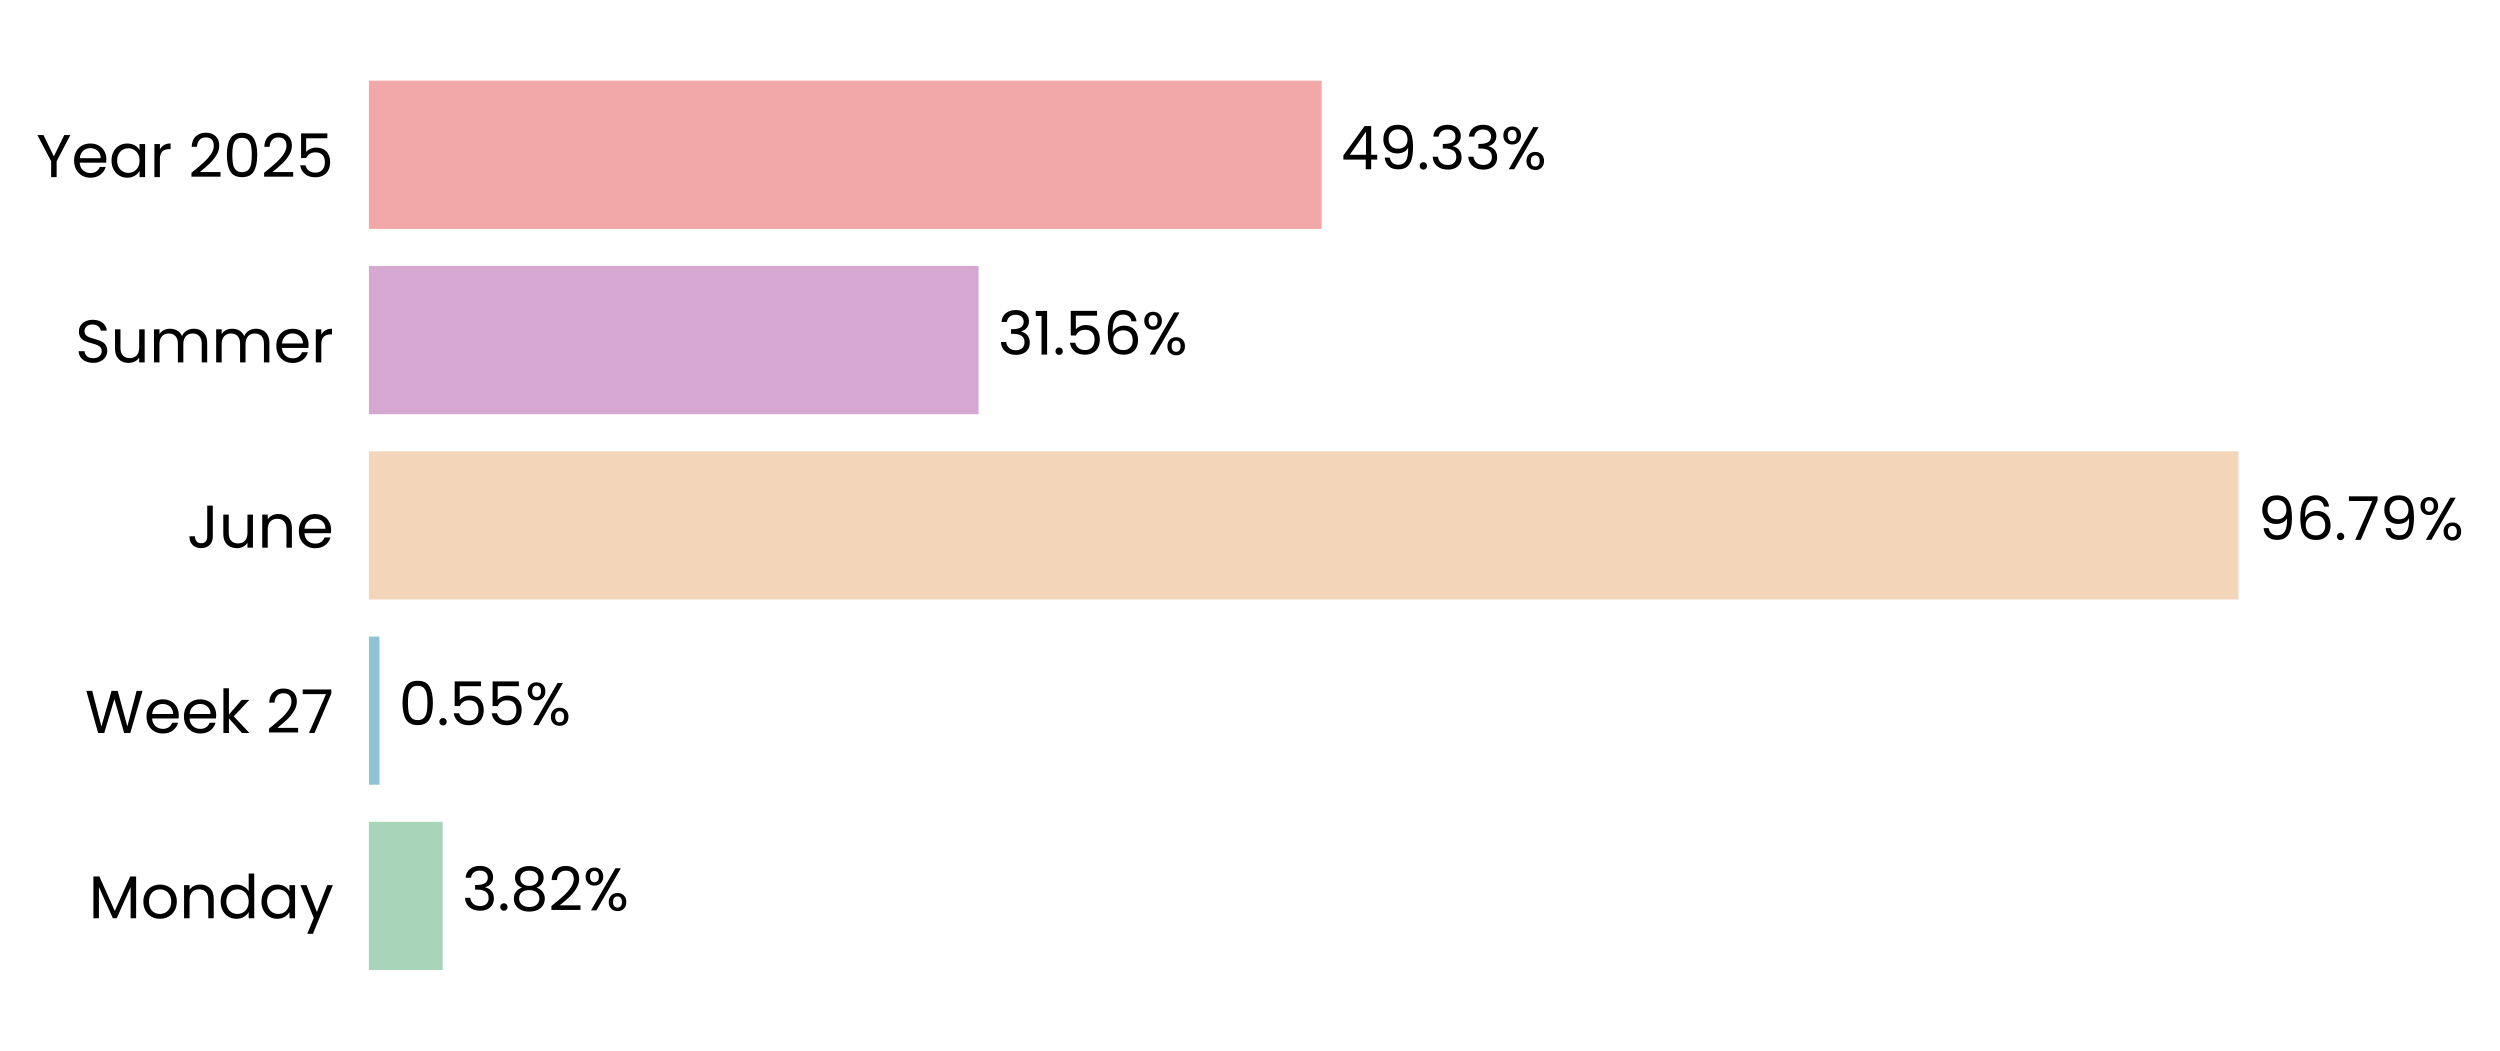
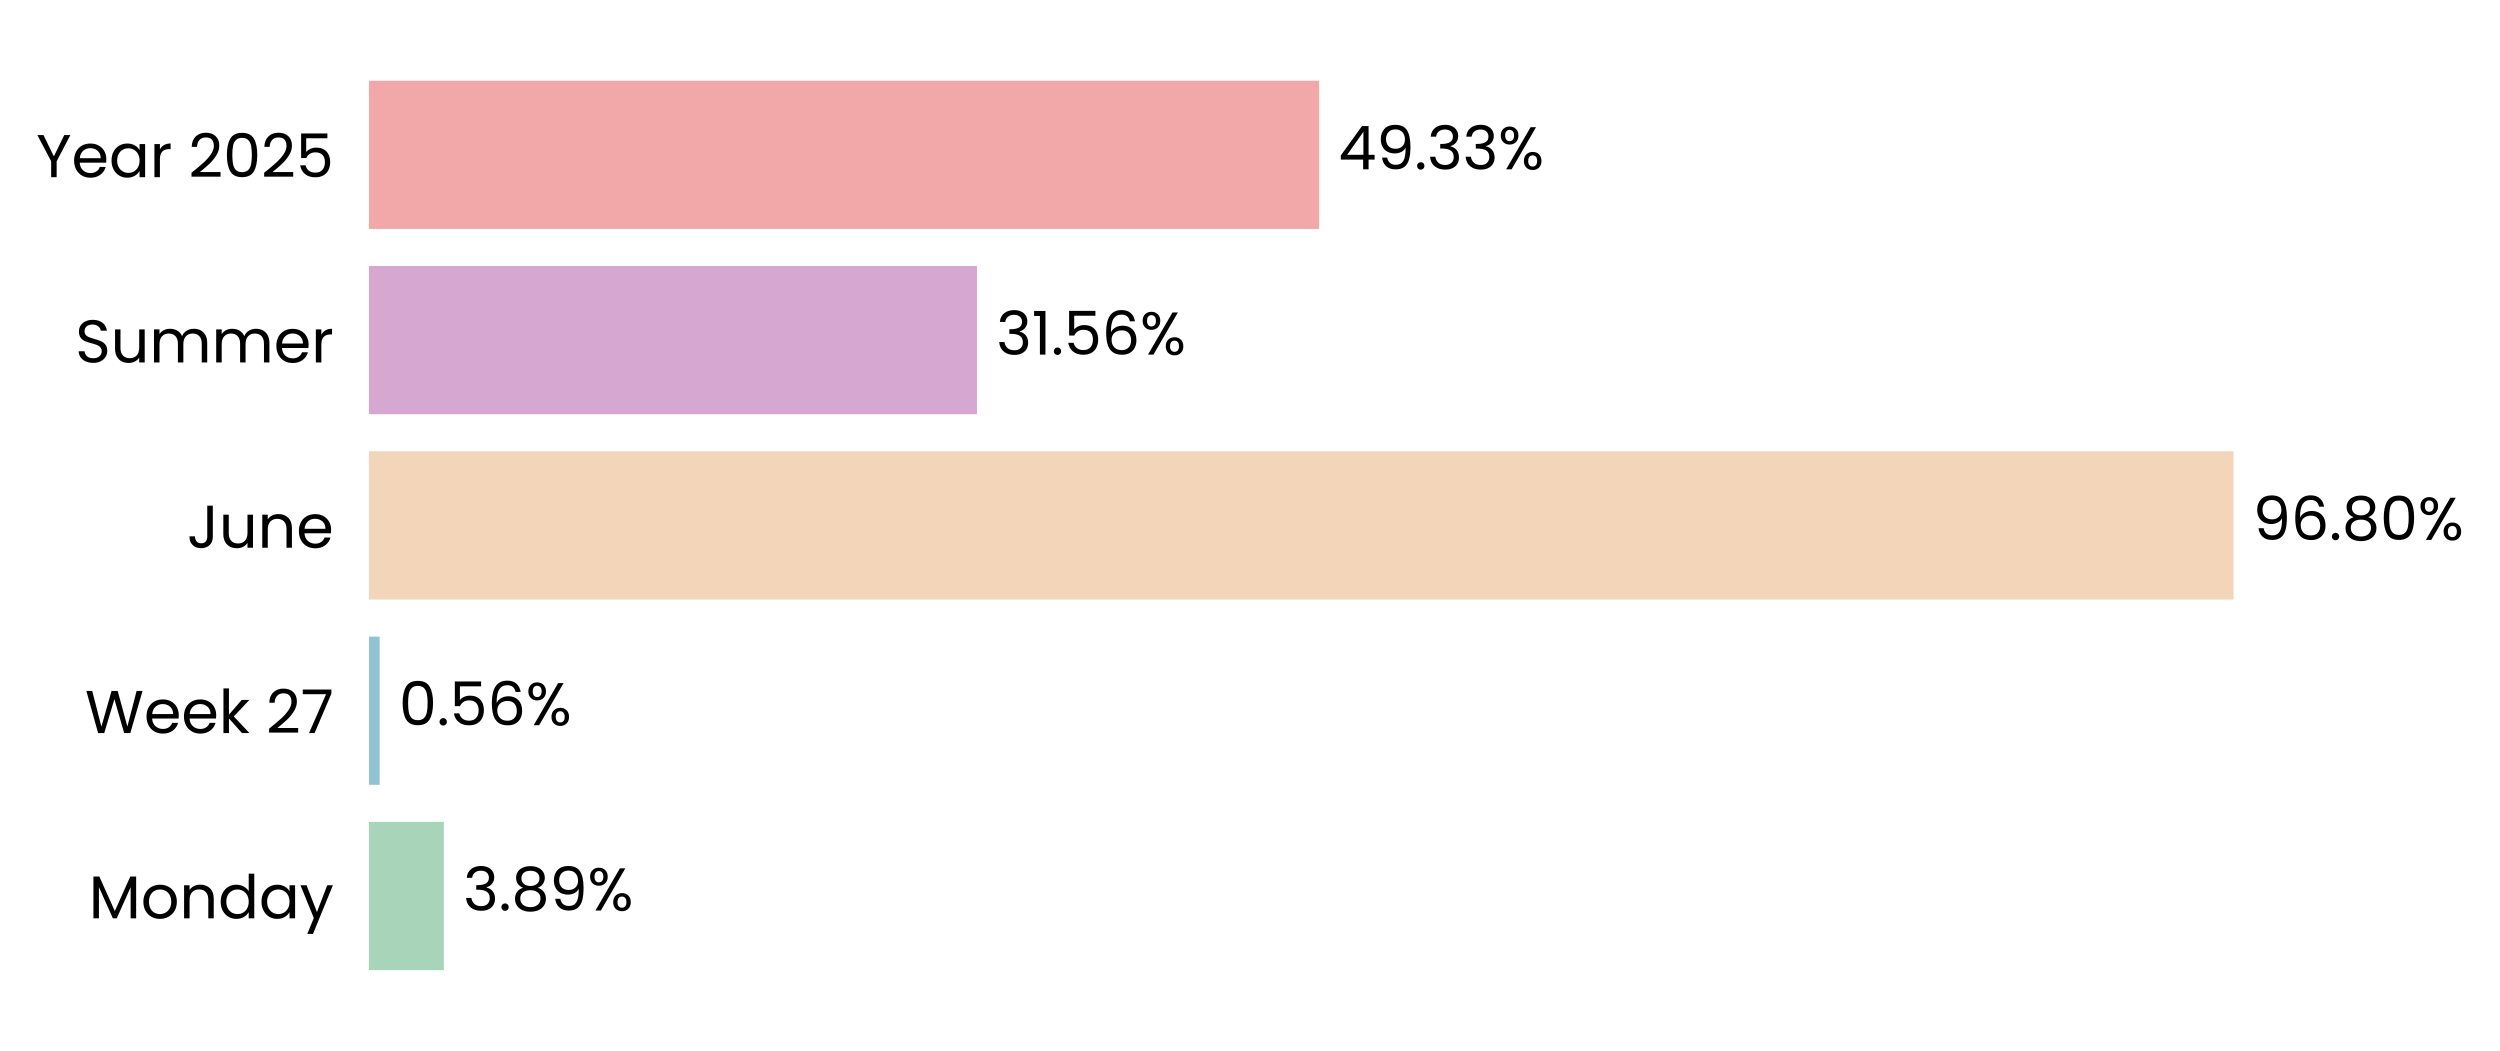
- <svg xmlns="http://www.w3.org/2000/svg" xmlns:xlink="http://www.w3.org/1999/xlink" width="496.81pt" height="208.8pt" viewBox="0 0 496.81 208.8" version="1.1">
+ <svg xmlns="http://www.w3.org/2000/svg" xmlns:xlink="http://www.w3.org/1999/xlink" width="496.75pt" height="208.8pt" viewBox="0 0 496.75 208.8" version="1.1">
  <defs>
    <style type="text/css">*{stroke-linejoin: round; stroke-linecap: butt}</style>
  </defs>
  <g id="figure_1">
    <g id="patch_1">
-       <path d="M 0 208.8  L 496.81 208.8  L 496.81 0  L 0 0  L 0 208.8  z " style="fill: none" />
+       <path d="M 0 208.8  L 496.75 208.8  L 496.75 0  L 0 0  L 0 208.8  z " style="fill: none" />
    </g>
    <g id="axes_1">
      <g id="patch_2">
-         <path d="M 73.311 201.6  L 457.158 201.6  L 457.158 7.2  L 73.311 7.2  L 73.311 201.6  z " style="fill: none" />
+         <path d="M 73.311 201.6  L 456.069 201.6  L 456.069 7.2  L 73.311 7.2  L 73.311 201.6  z " style="fill: none" />
      </g>
      <g id="patch_3">
-         <path d="M 73.311 192.764  L 87.972 192.764  L 87.972 163.309  L 73.311 163.309  z " clip-path="url(#p4d9e6803b8)" style="fill: #a8d5ba" />
+         <path d="M 73.311 192.764  L 88.196 192.764  L 88.196 163.309  L 73.311 163.309  z " clip-path="url(#p47ff1f6db4)" style="fill: #a8d5ba" />
      </g>
      <g id="patch_4">
-         <path d="M 73.311 155.945  L 75.406 155.945  L 75.406 126.491  L 73.311 126.491  z " clip-path="url(#p4d9e6803b8)" style="fill: #90c3d4" />
+         <path d="M 73.311 155.945  L 75.438 155.945  L 75.438 126.491  L 73.311 126.491  z " clip-path="url(#p47ff1f6db4)" style="fill: #90c3d4" />
      </g>
      <g id="patch_5">
-         <path d="M 73.311 119.127  L 444.852 119.127  L 444.852 89.673  L 73.311 89.673  z " clip-path="url(#p4d9e6803b8)" style="fill: #f3d6ba" />
+         <path d="M 73.311 119.127  L 443.806 119.127  L 443.806 89.673  L 73.311 89.673  z " clip-path="url(#p47ff1f6db4)" style="fill: #f3d6ba" />
      </g>
      <g id="patch_6">
-         <path d="M 73.311 82.309  L 194.466 82.309  L 194.466 52.855  L 73.311 52.855  z " clip-path="url(#p4d9e6803b8)" style="fill: #d6a8d1" />
+         <path d="M 73.311 82.309  L 194.125 82.309  L 194.125 52.855  L 73.311 52.855  z " clip-path="url(#p47ff1f6db4)" style="fill: #d6a8d1" />
      </g>
      <g id="patch_7">
-         <path d="M 73.311 45.491  L 262.646 45.491  L 262.646 16.036  L 73.311 16.036  z " clip-path="url(#p4d9e6803b8)" style="fill: #f2a8a8" />
+         <path d="M 73.311 45.491  L 262.109 45.491  L 262.109 16.036  L 73.311 16.036  z " clip-path="url(#p47ff1f6db4)" style="fill: #f2a8a8" />
      </g>
      <g id="matplotlib.axis_1">
        <g id="ytick_1">
          <g id="text_1">
            <g transform="translate(17.64187 182.4764) scale(0.12 -0.12)">
              <defs>
                <path id="Poppins-Regular-4d" d="M 5018 4429  L 5018 0  L 4435 0  L 4435 3302  L 2963 0  L 2554 0  L 1075 3309  L 1075 0  L 493 0  L 493 4429  L 1120 4429  L 2758 768  L 4397 4429  L 5018 4429  z " transform="scale(0.015625)" />
                <path id="Poppins-Regular-6f" d="M 2022 -58  Q 1530 -58 1130 166  Q 730 390 502 803  Q 275 1216 275 1760  Q 275 2298 508 2710  Q 742 3123 1145 3344  Q 1549 3565 2048 3565  Q 2547 3565 2950 3344  Q 3354 3123 3587 2713  Q 3821 2304 3821 1760  Q 3821 1216 3581 803  Q 3341 390 2931 166  Q 2522 -58 2022 -58  z M 2022 454  Q 2336 454 2611 601  Q 2886 749 3056 1043  Q 3226 1338 3226 1760  Q 3226 2182 3059 2476  Q 2893 2771 2624 2915  Q 2355 3059 2042 3059  Q 1722 3059 1456 2915  Q 1190 2771 1030 2476  Q 870 2182 870 1760  Q 870 1331 1027 1036  Q 1184 742 1446 598  Q 1709 454 2022 454  z " transform="scale(0.015625)" />
                <path id="Poppins-Regular-6e" d="M 2202 3571  Q 2842 3571 3238 3184  Q 3635 2797 3635 2067  L 3635 0  L 3059 0  L 3059 1984  Q 3059 2509 2796 2787  Q 2534 3066 2080 3066  Q 1619 3066 1347 2778  Q 1075 2490 1075 1939  L 1075 0  L 493 0  L 493 3507  L 1075 3507  L 1075 3008  Q 1248 3277 1545 3424  Q 1843 3571 2202 3571  z " transform="scale(0.015625)" />
                <path id="Poppins-Regular-64" d="M 275 1766  Q 275 2304 492 2710  Q 710 3117 1091 3341  Q 1472 3565 1946 3565  Q 2355 3565 2707 3376  Q 3059 3187 3245 2880  L 3245 4736  L 3834 4736  L 3834 0  L 3245 0  L 3245 659  Q 3072 346 2733 144  Q 2394 -58 1939 -58  Q 1472 -58 1091 172  Q 710 403 492 819  Q 275 1235 275 1766  z M 3245 1760  Q 3245 2157 3085 2451  Q 2925 2746 2653 2902  Q 2381 3059 2054 3059  Q 1728 3059 1459 2905  Q 1190 2752 1030 2457  Q 870 2163 870 1766  Q 870 1363 1030 1065  Q 1190 768 1459 611  Q 1728 454 2054 454  Q 2381 454 2653 611  Q 2925 768 3085 1065  Q 3245 1363 3245 1760  z " transform="scale(0.015625)" />
                <path id="Poppins-Regular-61" d="M 275 1766  Q 275 2304 492 2710  Q 710 3117 1091 3341  Q 1472 3565 1939 3565  Q 2400 3565 2739 3366  Q 3078 3168 3245 2867  L 3245 3507  L 3834 3507  L 3834 0  L 3245 0  L 3245 653  Q 3072 346 2729 144  Q 2387 -58 1933 -58  Q 1466 -58 1088 172  Q 710 403 492 819  Q 275 1235 275 1766  z M 3245 1760  Q 3245 2157 3085 2451  Q 2925 2746 2653 2902  Q 2381 3059 2054 3059  Q 1728 3059 1459 2905  Q 1190 2752 1030 2457  Q 870 2163 870 1766  Q 870 1363 1030 1065  Q 1190 768 1459 611  Q 1728 454 2054 454  Q 2381 454 2653 611  Q 2925 768 3085 1065  Q 3245 1363 3245 1760  z " transform="scale(0.015625)" />
                <path id="Poppins-Regular-79" d="M 3514 3507  L 1402 -1651  L 800 -1651  L 1491 38  L 77 3507  L 723 3507  L 1824 666  L 2912 3507  L 3514 3507  z " transform="scale(0.015625)" />
              </defs>
              <use xlink:href="#Poppins-Regular-4d" />
              <use xlink:href="#Poppins-Regular-6f" transform="translate(86.09999 0)" />
              <use xlink:href="#Poppins-Regular-6e" transform="translate(150.1 0)" />
              <use xlink:href="#Poppins-Regular-64" transform="translate(214.1 0)" />
              <use xlink:href="#Poppins-Regular-61" transform="translate(281.7 0)" />
              <use xlink:href="#Poppins-Regular-79" transform="translate(349.2999 0)" />
            </g>
          </g>
        </g>
        <g id="ytick_2">
          <g id="text_2">
            <g transform="translate(16.88437 145.6582) scale(0.12 -0.12)">
              <defs>
                <path id="Poppins-Regular-57" d="M 6099 4461  L 4806 0  L 4154 0  L 3117 3590  L 2042 0  L 1395 -6  L 147 4461  L 768 4461  L 1741 678  L 2816 4461  L 3469 4461  L 4493 691  L 5472 4461  L 6099 4461  z " transform="scale(0.015625)" />
                <path id="Poppins-Regular-65" d="M 3693 1888  Q 3693 1722 3674 1536  L 870 1536  Q 902 1018 1225 726  Q 1549 435 2010 435  Q 2387 435 2640 611  Q 2893 787 2995 1082  L 3622 1082  Q 3482 576 3059 259  Q 2637 -58 2010 -58  Q 1510 -58 1116 166  Q 723 390 499 803  Q 275 1216 275 1760  Q 275 2304 492 2713  Q 710 3123 1104 3344  Q 1498 3565 2010 3565  Q 2509 3565 2893 3347  Q 3277 3130 3485 2749  Q 3693 2368 3693 1888  z M 3091 2010  Q 3091 2342 2944 2582  Q 2797 2822 2544 2947  Q 2291 3072 1984 3072  Q 1542 3072 1232 2790  Q 922 2509 877 2010  L 3091 2010  z " transform="scale(0.015625)" />
                <path id="Poppins-Regular-6b" d="M 2451 0  L 1075 1549  L 1075 0  L 493 0  L 493 4736  L 1075 4736  L 1075 1952  L 2426 3507  L 3238 3507  L 1587 1760  L 3245 0  L 2451 0  z " transform="scale(0.015625)" />
                <path id="Poppins-Regular-20" transform="scale(0.015625)" />
                <path id="Poppins-Regular-32" d="M 326 467  Q 1139 1120 1600 1539  Q 2061 1958 2377 2416  Q 2694 2874 2694 3315  Q 2694 3731 2492 3971  Q 2291 4211 1843 4211  Q 1408 4211 1168 3939  Q 928 3667 909 3213  L 346 3213  Q 371 3930 780 4320  Q 1190 4710 1837 4710  Q 2496 4710 2883 4345  Q 3270 3981 3270 3341  Q 3270 2810 2953 2307  Q 2637 1805 2233 1424  Q 1830 1043 1203 538  L 3405 538  L 3405 51  L 326 51  L 326 467  z " transform="scale(0.015625)" />
                <path id="Poppins-Regular-37" d="M 3245 4173  L 1466 0  L 877 0  L 2682 4115  L 211 4115  L 211 4614  L 3245 4614  L 3245 4173  z " transform="scale(0.015625)" />
              </defs>
              <use xlink:href="#Poppins-Regular-57" />
              <use xlink:href="#Poppins-Regular-65" transform="translate(97.59999 0)" />
              <use xlink:href="#Poppins-Regular-65" transform="translate(159.6 0)" />
              <use xlink:href="#Poppins-Regular-6b" transform="translate(221.6 0)" />
              <use xlink:href="#Poppins-Regular-20" transform="translate(273.0999 0)" />
              <use xlink:href="#Poppins-Regular-32" transform="translate(299.7999 0)" />
              <use xlink:href="#Poppins-Regular-37" transform="translate(357.2999 0)" />
            </g>
          </g>
        </g>
        <g id="ytick_3">
          <g id="text_3">
            <g transform="translate(37.15125 108.84) scale(0.12 -0.12)">
              <defs>
                <path id="Poppins-Regular-4a" d="M 2739 4461  L 2739 1165  Q 2739 614 2400 284  Q 2061 -45 1504 -45  Q 941 -45 601 291  Q 262 627 262 1210  L 845 1210  Q 851 883 1014 678  Q 1178 474 1504 474  Q 1830 474 1990 669  Q 2150 864 2150 1165  L 2150 4461  L 2739 4461  z " transform="scale(0.015625)" />
                <path id="Poppins-Regular-75" d="M 3603 3507  L 3603 0  L 3021 0  L 3021 518  Q 2854 250 2556 99  Q 2259 -51 1901 -51  Q 1491 -51 1164 118  Q 838 288 649 627  Q 461 966 461 1453  L 461 3507  L 1037 3507  L 1037 1530  Q 1037 1011 1299 732  Q 1562 454 2016 454  Q 2483 454 2752 742  Q 3021 1030 3021 1581  L 3021 3507  L 3603 3507  z " transform="scale(0.015625)" />
              </defs>
              <use xlink:href="#Poppins-Regular-4a" />
              <use xlink:href="#Poppins-Regular-75" transform="translate(52.99999 0)" />
              <use xlink:href="#Poppins-Regular-6e" transform="translate(117 0)" />
              <use xlink:href="#Poppins-Regular-65" transform="translate(181 0)" />
            </g>
          </g>
        </g>
        <g id="ytick_4">
          <g id="text_4">
            <g transform="translate(14.95125 72.02182) scale(0.12 -0.12)">
              <defs>
                <path id="Poppins-Regular-53" d="M 1907 -45  Q 1466 -45 1117 112  Q 768 269 569 547  Q 371 826 365 1190  L 986 1190  Q 1018 877 1245 662  Q 1472 448 1907 448  Q 2323 448 2563 656  Q 2803 864 2803 1190  Q 2803 1446 2662 1606  Q 2522 1766 2310 1849  Q 2099 1933 1741 2029  Q 1299 2144 1033 2259  Q 768 2374 579 2620  Q 390 2867 390 3283  Q 390 3648 576 3929  Q 762 4211 1098 4364  Q 1434 4518 1869 4518  Q 2496 4518 2896 4204  Q 3296 3891 3347 3373  L 2707 3373  Q 2675 3629 2438 3824  Q 2202 4019 1811 4019  Q 1446 4019 1216 3830  Q 986 3642 986 3302  Q 986 3059 1123 2905  Q 1261 2752 1462 2672  Q 1664 2592 2029 2490  Q 2470 2368 2739 2249  Q 3008 2131 3200 1884  Q 3392 1638 3392 1216  Q 3392 890 3219 602  Q 3046 314 2707 134  Q 2368 -45 1907 -45  z " transform="scale(0.015625)" />
                <path id="Poppins-Regular-6d" d="M 4710 3571  Q 5120 3571 5440 3401  Q 5760 3232 5945 2893  Q 6131 2554 6131 2067  L 6131 0  L 5555 0  L 5555 1984  Q 5555 2509 5296 2787  Q 5037 3066 4595 3066  Q 4141 3066 3872 2774  Q 3603 2483 3603 1933  L 3603 0  L 3027 0  L 3027 1984  Q 3027 2509 2768 2787  Q 2509 3066 2067 3066  Q 1613 3066 1344 2774  Q 1075 2483 1075 1933  L 1075 0  L 493 0  L 493 3507  L 1075 3507  L 1075 3002  Q 1248 3277 1539 3424  Q 1830 3571 2182 3571  Q 2624 3571 2963 3372  Q 3302 3174 3469 2790  Q 3616 3162 3955 3366  Q 4294 3571 4710 3571  z " transform="scale(0.015625)" />
                <path id="Poppins-Regular-72" d="M 1075 2938  Q 1229 3238 1513 3404  Q 1798 3571 2208 3571  L 2208 2970  L 2054 2970  Q 1075 2970 1075 1907  L 1075 0  L 493 0  L 493 3507  L 1075 3507  L 1075 2938  z " transform="scale(0.015625)" />
              </defs>
              <use xlink:href="#Poppins-Regular-53" />
              <use xlink:href="#Poppins-Regular-75" transform="translate(58.7 0)" />
              <use xlink:href="#Poppins-Regular-6d" transform="translate(122.7 0)" />
              <use xlink:href="#Poppins-Regular-6d" transform="translate(225.7 0)" />
              <use xlink:href="#Poppins-Regular-65" transform="translate(328.7 0)" />
              <use xlink:href="#Poppins-Regular-72" transform="translate(390.6999 0)" />
            </g>
          </g>
        </g>
        <g id="ytick_5">
          <g id="text_5">
            <g transform="translate(7.2 35.20364) scale(0.12 -0.12)">
              <defs>
                <path id="Poppins-Regular-59" d="M 3616 4461  L 2163 1683  L 2163 0  L 1581 0  L 1581 1683  L 122 4461  L 768 4461  L 1869 2202  L 2970 4461  L 3616 4461  z " transform="scale(0.015625)" />
                <path id="Poppins-Regular-30" d="M 397 2362  Q 397 3462 755 4080  Q 1114 4698 2010 4698  Q 2899 4698 3257 4080  Q 3616 3462 3616 2362  Q 3616 1242 3257 621  Q 2899 0 2010 0  Q 1114 0 755 621  Q 397 1242 397 2362  z M 3040 2362  Q 3040 2918 2966 3305  Q 2893 3693 2665 3929  Q 2438 4166 2010 4166  Q 1574 4166 1347 3929  Q 1120 3693 1046 3305  Q 973 2918 973 2362  Q 973 1786 1046 1395  Q 1120 1005 1347 768  Q 1574 531 2010 531  Q 2438 531 2665 768  Q 2893 1005 2966 1395  Q 3040 1786 3040 2362  z " transform="scale(0.015625)" />
                <path id="Poppins-Regular-35" d="M 3347 4122  L 1101 4122  L 1101 2662  Q 1248 2867 1536 2998  Q 1824 3130 2157 3130  Q 2688 3130 3021 2909  Q 3354 2688 3498 2339  Q 3642 1990 3642 1600  Q 3642 1139 3469 774  Q 3296 410 2941 198  Q 2586 -13 2061 -13  Q 1389 -13 973 332  Q 557 678 467 1254  L 1037 1254  Q 1120 890 1389 685  Q 1658 480 2067 480  Q 2573 480 2829 784  Q 3085 1088 3085 1587  Q 3085 2086 2829 2358  Q 2573 2630 2074 2630  Q 1734 2630 1481 2467  Q 1229 2304 1114 2022  L 563 2022  L 563 4634  L 3347 4634  L 3347 4122  z " transform="scale(0.015625)" />
              </defs>
              <use xlink:href="#Poppins-Regular-59" />
              <use xlink:href="#Poppins-Regular-65" transform="translate(58.39999 0)" />
              <use xlink:href="#Poppins-Regular-61" transform="translate(120.4 0)" />
              <use xlink:href="#Poppins-Regular-72" transform="translate(188 0)" />
              <use xlink:href="#Poppins-Regular-20" transform="translate(225.3 0)" />
              <use xlink:href="#Poppins-Regular-32" transform="translate(252 0)" />
              <use xlink:href="#Poppins-Regular-30" transform="translate(309.4999 0)" />
              <use xlink:href="#Poppins-Regular-32" transform="translate(372.2999 0)" />
              <use xlink:href="#Poppins-Regular-35" transform="translate(429.7999 0)" />
            </g>
          </g>
        </g>
      </g>
      <g id="text_6">
-         <g transform="translate(91.81053 180.9164) scale(0.12 -0.12)">
+         <g transform="translate(92.02385 180.9164) scale(0.12 -0.12)">
          <defs>
            <path id="Poppins-Regular-33" d="M 384 3462  Q 429 4051 838 4384  Q 1248 4717 1901 4717  Q 2336 4717 2653 4560  Q 2970 4403 3133 4134  Q 3296 3866 3296 3526  Q 3296 3130 3069 2842  Q 2842 2554 2477 2470  L 2477 2438  Q 2893 2336 3136 2035  Q 3379 1734 3379 1248  Q 3379 883 3212 592  Q 3046 301 2713 134  Q 2381 -32 1914 -32  Q 1235 -32 800 323  Q 365 678 314 1331  L 877 1331  Q 922 947 1190 704  Q 1459 461 1907 461  Q 2355 461 2588 694  Q 2822 928 2822 1299  Q 2822 1779 2502 1990  Q 2182 2202 1536 2202  L 1389 2202  L 1389 2688  L 1542 2688  Q 2131 2694 2432 2883  Q 2733 3072 2733 3469  Q 2733 3808 2512 4013  Q 2291 4218 1882 4218  Q 1485 4218 1241 4013  Q 998 3808 954 3462  L 384 3462  z " transform="scale(0.015625)" />
            <path id="Poppins-Regular-2e" d="M 678 -38  Q 512 -38 397 77  Q 282 192 282 358  Q 282 525 397 640  Q 512 755 678 755  Q 838 755 950 640  Q 1062 525 1062 358  Q 1062 192 950 77  Q 838 -38 678 -38  z " transform="scale(0.015625)" />
            <path id="Poppins-Regular-38" d="M 1242 2406  Q 883 2547 691 2816  Q 499 3085 499 3469  Q 499 3814 672 4092  Q 845 4371 1187 4534  Q 1530 4698 2016 4698  Q 2502 4698 2844 4534  Q 3187 4371 3363 4092  Q 3539 3814 3539 3469  Q 3539 3098 3340 2819  Q 3142 2541 2797 2406  Q 3194 2285 3427 1981  Q 3661 1677 3661 1248  Q 3661 832 3456 521  Q 3251 211 2876 41  Q 2502 -128 2016 -128  Q 1530 -128 1162 41  Q 794 211 589 521  Q 384 832 384 1248  Q 384 1677 614 1984  Q 845 2291 1242 2406  z M 2976 3398  Q 2976 3789 2720 4000  Q 2464 4211 2016 4211  Q 1574 4211 1318 4000  Q 1062 3789 1062 3392  Q 1062 3034 1328 2816  Q 1594 2598 2016 2598  Q 2445 2598 2710 2819  Q 2976 3040 2976 3398  z M 2016 2150  Q 1542 2150 1241 1929  Q 941 1709 941 1267  Q 941 858 1232 608  Q 1523 358 2016 358  Q 2509 358 2797 608  Q 3085 858 3085 1267  Q 3085 1696 2790 1923  Q 2496 2150 2016 2150  z " transform="scale(0.015625)" />
+             <path id="Poppins-Regular-39" d="M 1146 1242  Q 1210 877 1443 678  Q 1677 480 2074 480  Q 2605 480 2857 896  Q 3110 1312 3098 2298  Q 2963 2010 2649 1846  Q 2336 1683 1952 1683  Q 1523 1683 1187 1859  Q 851 2035 659 2374  Q 467 2714 467 3194  Q 467 3878 864 4297  Q 1261 4717 1990 4717  Q 2886 4717 3248 4134  Q 3610 3552 3610 2400  Q 3610 1594 3466 1069  Q 3322 544 2979 269  Q 2637 -6 2042 -6  Q 1389 -6 1024 346  Q 659 698 608 1242  L 1146 1242  z M 2048 2176  Q 2477 2176 2752 2441  Q 3027 2707 3027 3162  Q 3027 3642 2758 3936  Q 2490 4230 2003 4230  Q 1555 4230 1289 3948  Q 1024 3667 1024 3206  Q 1024 2739 1286 2457  Q 1549 2176 2048 2176  z " transform="scale(0.015625)" />
            <path id="Poppins-Regular-25" d="M 269 3584  Q 269 4019 531 4278  Q 794 4538 1203 4538  Q 1613 4538 1875 4278  Q 2138 4019 2138 3584  Q 2138 3142 1875 2883  Q 1613 2624 1203 2624  Q 794 2624 531 2883  Q 269 3142 269 3584  z M 4006 4467  L 1414 0  L 838 0  L 3430 4467  L 4006 4467  z M 1203 4179  Q 986 4179 861 4028  Q 736 3878 736 3584  Q 736 3290 861 3136  Q 986 2982 1203 2982  Q 1421 2982 1549 3139  Q 1677 3296 1677 3584  Q 1677 3878 1549 4028  Q 1421 4179 1203 4179  z M 2720 883  Q 2720 1325 2982 1584  Q 3245 1843 3654 1843  Q 4064 1843 4323 1584  Q 4582 1325 4582 883  Q 4582 448 4323 185  Q 4064 -77 3654 -77  Q 3245 -77 2982 182  Q 2720 442 2720 883  z M 3648 1478  Q 3430 1478 3302 1328  Q 3174 1178 3174 883  Q 3174 595 3302 444  Q 3430 294 3648 294  Q 3866 294 3994 444  Q 4122 595 4122 883  Q 4122 1178 3994 1328  Q 3866 1478 3648 1478  z " transform="scale(0.015625)" />
          </defs>
          <use xlink:href="#Poppins-Regular-33" />
          <use xlink:href="#Poppins-Regular-2e" transform="translate(58.89999 0)" />
          <use xlink:href="#Poppins-Regular-38" transform="translate(79.89998 0)" />
-           <use xlink:href="#Poppins-Regular-32" transform="translate(143 0)" />
-           <use xlink:href="#Poppins-Regular-25" transform="translate(200.5 0)" />
+           <use xlink:href="#Poppins-Regular-39" transform="translate(143 0)" />
+           <use xlink:href="#Poppins-Regular-25" transform="translate(206 0)" />
        </g>
      </g>
      <g id="text_7">
-         <g transform="translate(79.24412 144.0982) scale(0.12 -0.12)">
+         <g transform="translate(79.26526 144.0982) scale(0.12 -0.12)">
+           <defs>
+             <path id="Poppins-Regular-36" d="M 2976 3526  Q 2835 4237 2099 4237  Q 1530 4237 1248 3798  Q 966 3360 973 2355  Q 1120 2688 1462 2877  Q 1805 3066 2227 3066  Q 2886 3066 3280 2656  Q 3674 2246 3674 1523  Q 3674 1088 3504 742  Q 3334 397 2992 192  Q 2650 -13 2163 -13  Q 1504 -13 1133 281  Q 762 576 614 1094  Q 467 1613 467 2374  Q 467 4723 2106 4723  Q 2733 4723 3091 4384  Q 3450 4045 3514 3526  L 2976 3526  z M 2106 2573  Q 1830 2573 1587 2461  Q 1344 2349 1193 2121  Q 1043 1894 1043 1568  Q 1043 1082 1324 778  Q 1606 474 2131 474  Q 2579 474 2844 752  Q 3110 1030 3110 1504  Q 3110 2003 2854 2288  Q 2598 2573 2106 2573  z " transform="scale(0.015625)" />
+           </defs>
          <use xlink:href="#Poppins-Regular-30" />
          <use xlink:href="#Poppins-Regular-2e" transform="translate(62.79999 0)" />
          <use xlink:href="#Poppins-Regular-35" transform="translate(83.79997 0)" />
-           <use xlink:href="#Poppins-Regular-35" transform="translate(146.6 0)" />
-           <use xlink:href="#Poppins-Regular-25" transform="translate(209.3999 0)" />
+           <use xlink:href="#Poppins-Regular-36" transform="translate(146.6 0)" />
+           <use xlink:href="#Poppins-Regular-25" transform="translate(210.0999 0)" />
        </g>
      </g>
      <g id="text_8">
-         <g transform="translate(448.6902 107.28) scale(0.12 -0.12)">
-           <defs>
-             <path id="Poppins-Regular-39" d="M 1146 1242  Q 1210 877 1443 678  Q 1677 480 2074 480  Q 2605 480 2857 896  Q 3110 1312 3098 2298  Q 2963 2010 2649 1846  Q 2336 1683 1952 1683  Q 1523 1683 1187 1859  Q 851 2035 659 2374  Q 467 2714 467 3194  Q 467 3878 864 4297  Q 1261 4717 1990 4717  Q 2886 4717 3248 4134  Q 3610 3552 3610 2400  Q 3610 1594 3466 1069  Q 3322 544 2979 269  Q 2637 -6 2042 -6  Q 1389 -6 1024 346  Q 659 698 608 1242  L 1146 1242  z M 2048 2176  Q 2477 2176 2752 2441  Q 3027 2707 3027 3162  Q 3027 3642 2758 3936  Q 2490 4230 2003 4230  Q 1555 4230 1289 3948  Q 1024 3667 1024 3206  Q 1024 2739 1286 2457  Q 1549 2176 2048 2176  z " transform="scale(0.015625)" />
-             <path id="Poppins-Regular-36" d="M 2976 3526  Q 2835 4237 2099 4237  Q 1530 4237 1248 3798  Q 966 3360 973 2355  Q 1120 2688 1462 2877  Q 1805 3066 2227 3066  Q 2886 3066 3280 2656  Q 3674 2246 3674 1523  Q 3674 1088 3504 742  Q 3334 397 2992 192  Q 2650 -13 2163 -13  Q 1504 -13 1133 281  Q 762 576 614 1094  Q 467 1613 467 2374  Q 467 4723 2106 4723  Q 2733 4723 3091 4384  Q 3450 4045 3514 3526  L 2976 3526  z M 2106 2573  Q 1830 2573 1587 2461  Q 1344 2349 1193 2121  Q 1043 1894 1043 1568  Q 1043 1082 1324 778  Q 1606 474 2131 474  Q 2579 474 2844 752  Q 3110 1030 3110 1504  Q 3110 2003 2854 2288  Q 2598 2573 2106 2573  z " transform="scale(0.015625)" />
-           </defs>
+         <g transform="translate(447.6341 107.28) scale(0.12 -0.12)">
          <use xlink:href="#Poppins-Regular-39" />
          <use xlink:href="#Poppins-Regular-36" transform="translate(62.99999 0)" />
          <use xlink:href="#Poppins-Regular-2e" transform="translate(126.5 0)" />
-           <use xlink:href="#Poppins-Regular-37" transform="translate(147.5 0)" />
-           <use xlink:href="#Poppins-Regular-39" transform="translate(202.0999 0)" />
-           <use xlink:href="#Poppins-Regular-25" transform="translate(265.0999 0)" />
+           <use xlink:href="#Poppins-Regular-38" transform="translate(147.5 0)" />
+           <use xlink:href="#Poppins-Regular-30" transform="translate(210.5999 0)" />
+           <use xlink:href="#Poppins-Regular-25" transform="translate(273.3999 0)" />
        </g>
      </g>
      <g id="text_9">
-         <g transform="translate(198.3042 70.46182) scale(0.12 -0.12)">
+         <g transform="translate(197.9525 70.46182) scale(0.12 -0.12)">
          <defs>
            <path id="Poppins-Regular-31" d="M 243 4096  L 243 4627  L 1446 4627  L 1446 0  L 858 0  L 858 4096  L 243 4096  z " transform="scale(0.015625)" />
          </defs>
          <use xlink:href="#Poppins-Regular-33" />
          <use xlink:href="#Poppins-Regular-31" transform="translate(58.89999 0)" />
          <use xlink:href="#Poppins-Regular-2e" transform="translate(90.89998 0)" />
          <use xlink:href="#Poppins-Regular-35" transform="translate(111.9 0)" />
          <use xlink:href="#Poppins-Regular-36" transform="translate(174.7 0)" />
          <use xlink:href="#Poppins-Regular-25" transform="translate(238.1999 0)" />
        </g>
      </g>
      <g id="text_10">
-         <g transform="translate(266.4842 33.64364) scale(0.12 -0.12)">
+         <g transform="translate(265.9368 33.64364) scale(0.12 -0.12)">
          <defs>
            <path id="Poppins-Regular-34" d="M 256 1030  L 256 1472  L 2502 4582  L 3200 4582  L 3200 1536  L 3840 1536  L 3840 1030  L 3200 1030  L 3200 0  L 2624 0  L 2624 1030  L 256 1030  z M 2650 3974  L 928 1536  L 2650 1536  L 2650 3974  z " transform="scale(0.015625)" />
          </defs>
          <use xlink:href="#Poppins-Regular-34" />
          <use xlink:href="#Poppins-Regular-39" transform="translate(62.89999 0)" />
          <use xlink:href="#Poppins-Regular-2e" transform="translate(125.9 0)" />
          <use xlink:href="#Poppins-Regular-33" transform="translate(146.9 0)" />
          <use xlink:href="#Poppins-Regular-33" transform="translate(205.8 0)" />
          <use xlink:href="#Poppins-Regular-25" transform="translate(264.7 0)" />
        </g>
      </g>
    </g>
  </g>
  <defs>
-     <clipPath id="p4d9e6803b8">
-       <rect x="73.311" y="7.2" width="383.847" height="194.4" />
+     <clipPath id="p47ff1f6db4">
+       <rect x="73.311" y="7.2" width="382.758" height="194.4" />
    </clipPath>
  </defs>
</svg>
